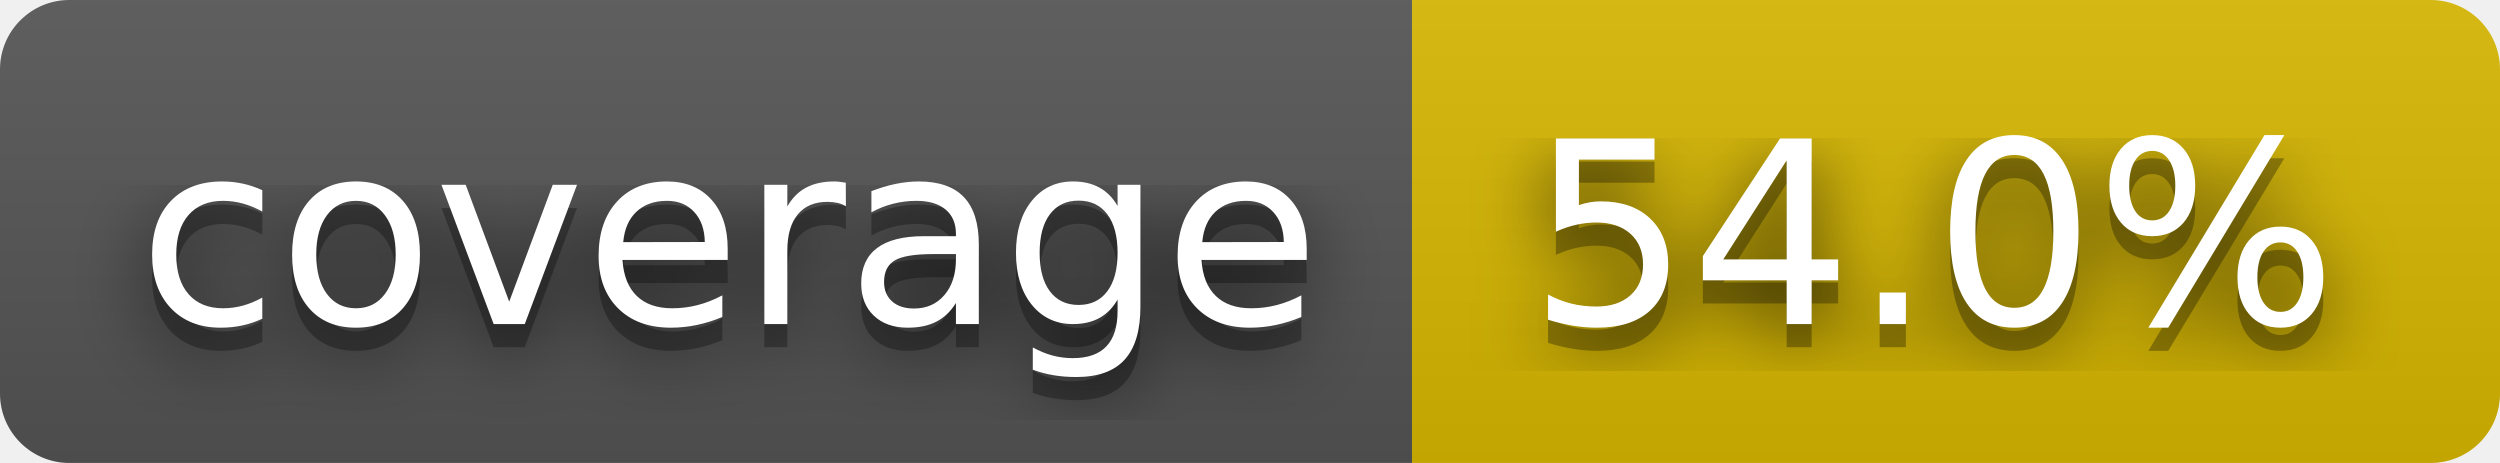
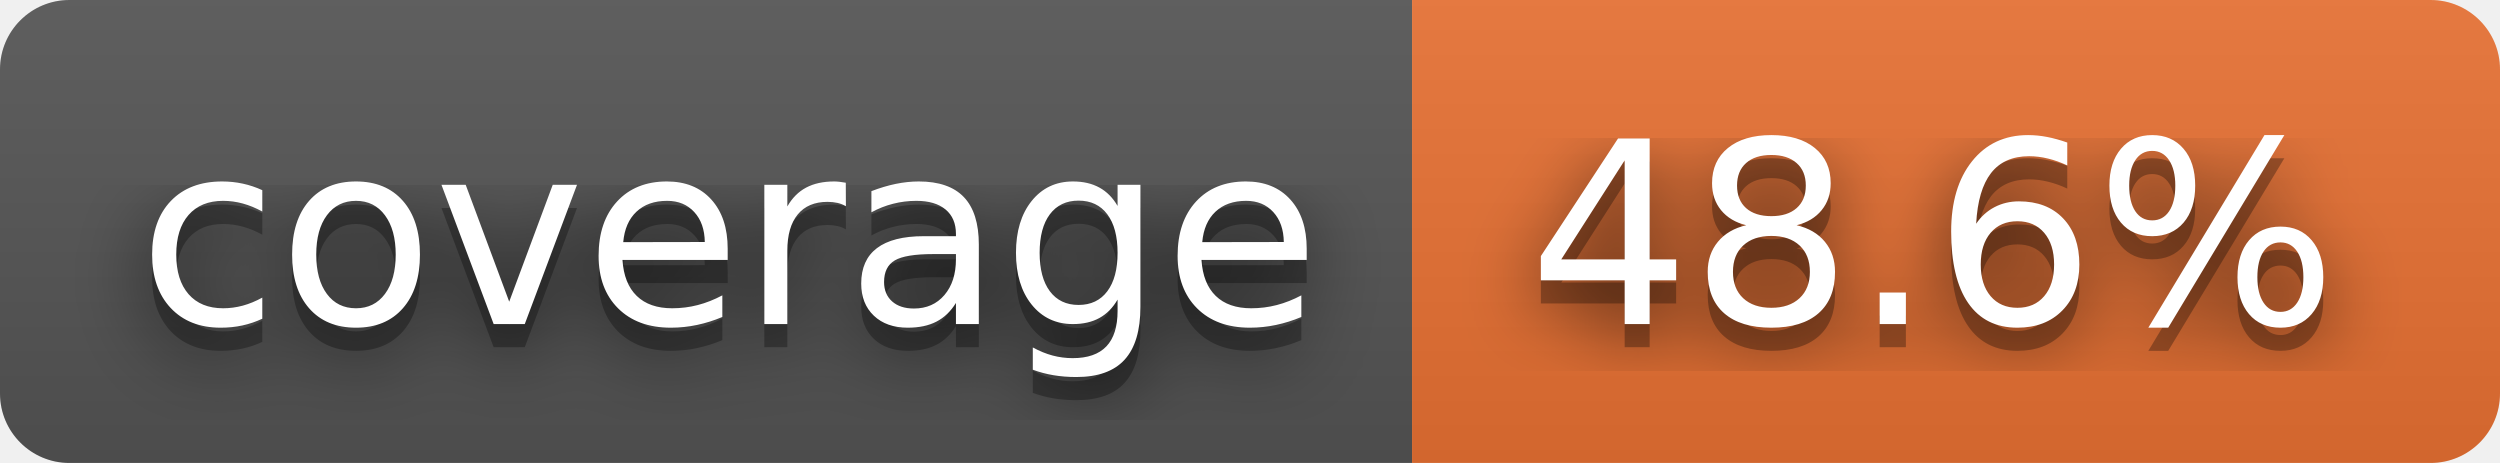
- <svg xmlns="http://www.w3.org/2000/svg" width="108" height="20" role="img" aria-label="coverage: 54.0%">
+ <svg xmlns="http://www.w3.org/2000/svg" width="108" height="20" role="img" aria-label="coverage: 48.6%">
  <filter id="blur">
    <feGaussianBlur stdDeviation="16" />
  </filter>
  <linearGradient id="s" x2="0" y2="100%">
    <stop offset="0" stop-color="#bbb" stop-opacity=".1" />
    <stop offset="1" stop-opacity=".1" />
  </linearGradient>
  <clipPath id="r">
    <rect width="108" height="20" rx="3" />
  </clipPath>
  <g clip-path="url(#r)">
    <rect width="61" height="20" fill="#555" />
-     <rect x="61" width="47" height="20" fill="#d8b800" />
+     <rect x="61" width="47" height="20" fill="#ea7233" />
    <rect width="108" height="20" fill="url(#s)" />
  </g>
  <g fill="#fff" text-anchor="middle" font-family="Verdana,Geneva,DejaVu Sans,sans-serif" text-rendering="geometricPrecision" font-size="110">
    <g transform="scale(.1)">
      <g aria-hidden="true" fill="#010101">
        <text x="315" y="150" fill-opacity=".8" filter="url(#blur)" textLength="510">coverage</text>
        <text x="315" y="150" fill-opacity=".3" textLength="510">coverage</text>
      </g>
      <text x="315" y="140" textLength="510">coverage</text>
    </g>
    <g transform="scale(.1)">
      <g aria-hidden="true" fill="#010101">
-         <text x="835" y="150" fill-opacity=".8" filter="url(#blur)" textLength="370">54.0%</text>
-         <text x="835" y="150" fill-opacity=".3" textLength="370">54.0%</text>
+         <text x="835" y="150" fill-opacity=".8" filter="url(#blur)" textLength="370">48.6%</text>
+         <text x="835" y="150" fill-opacity=".3" textLength="370">48.6%</text>
      </g>
-       <text x="835" y="140" textLength="370">54.0%</text>
+       <text x="835" y="140" textLength="370">48.6%</text>
    </g>
  </g>
</svg>
